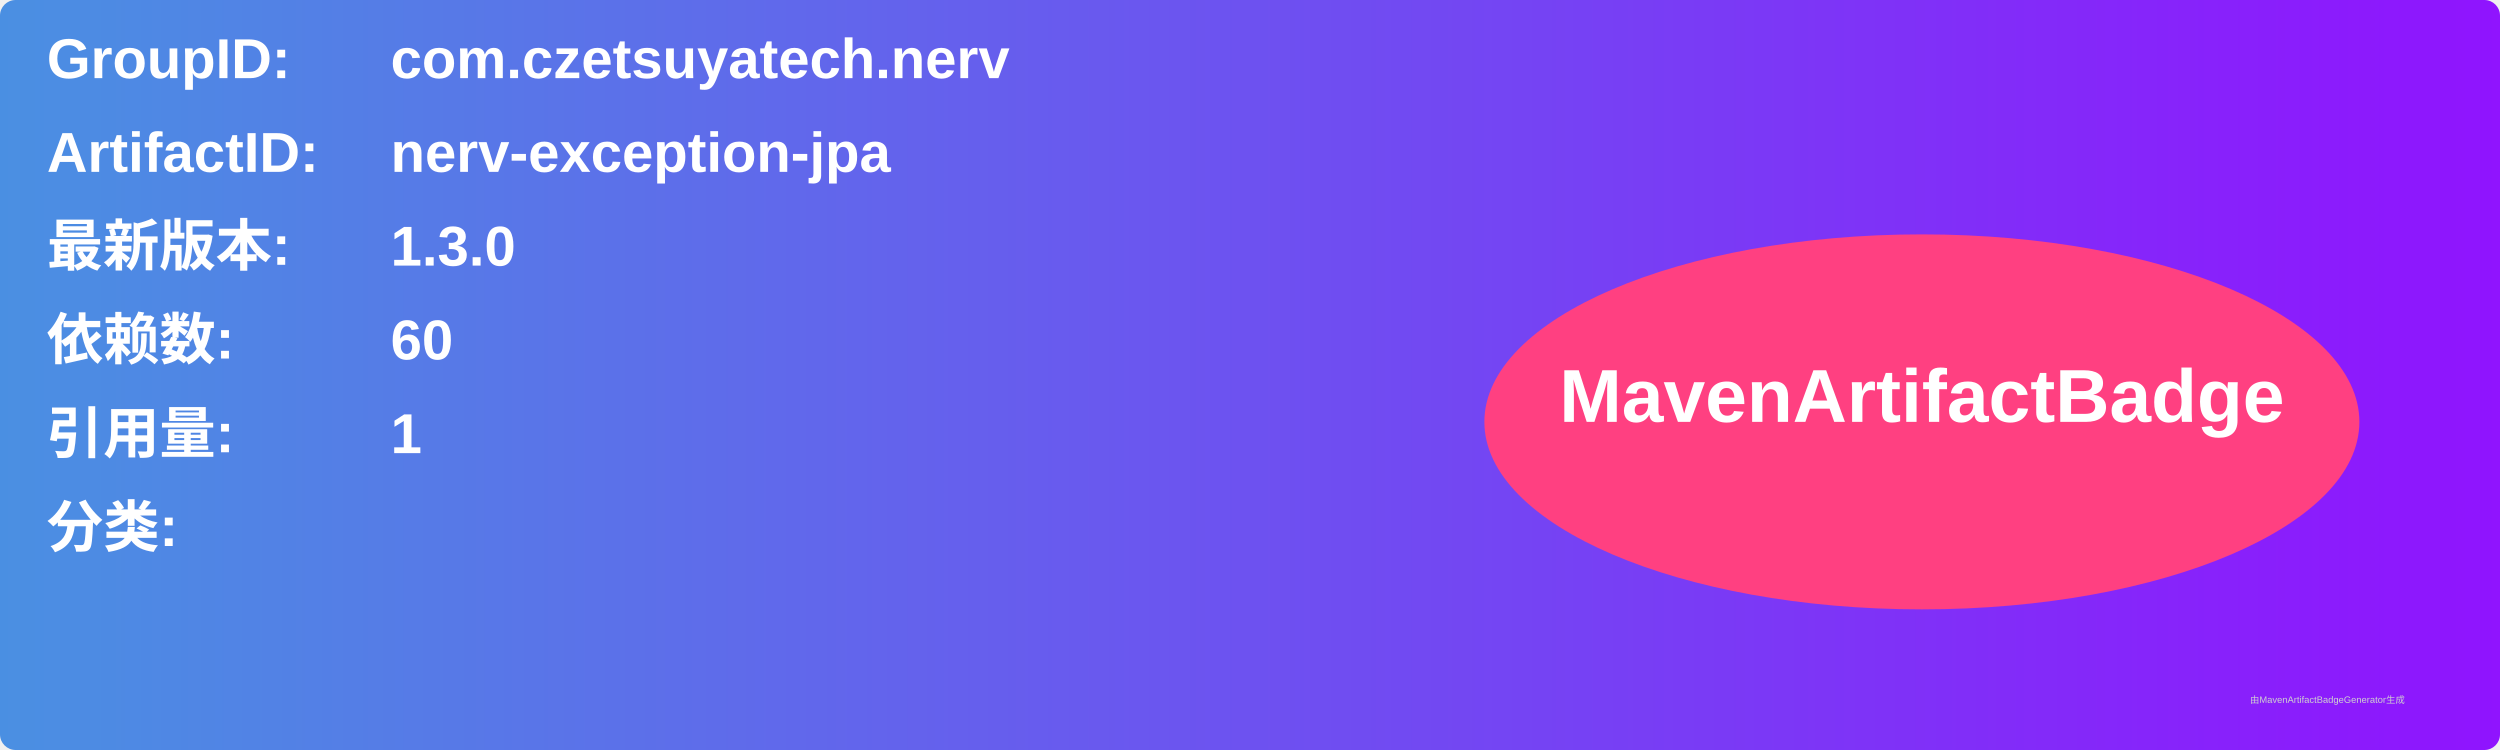
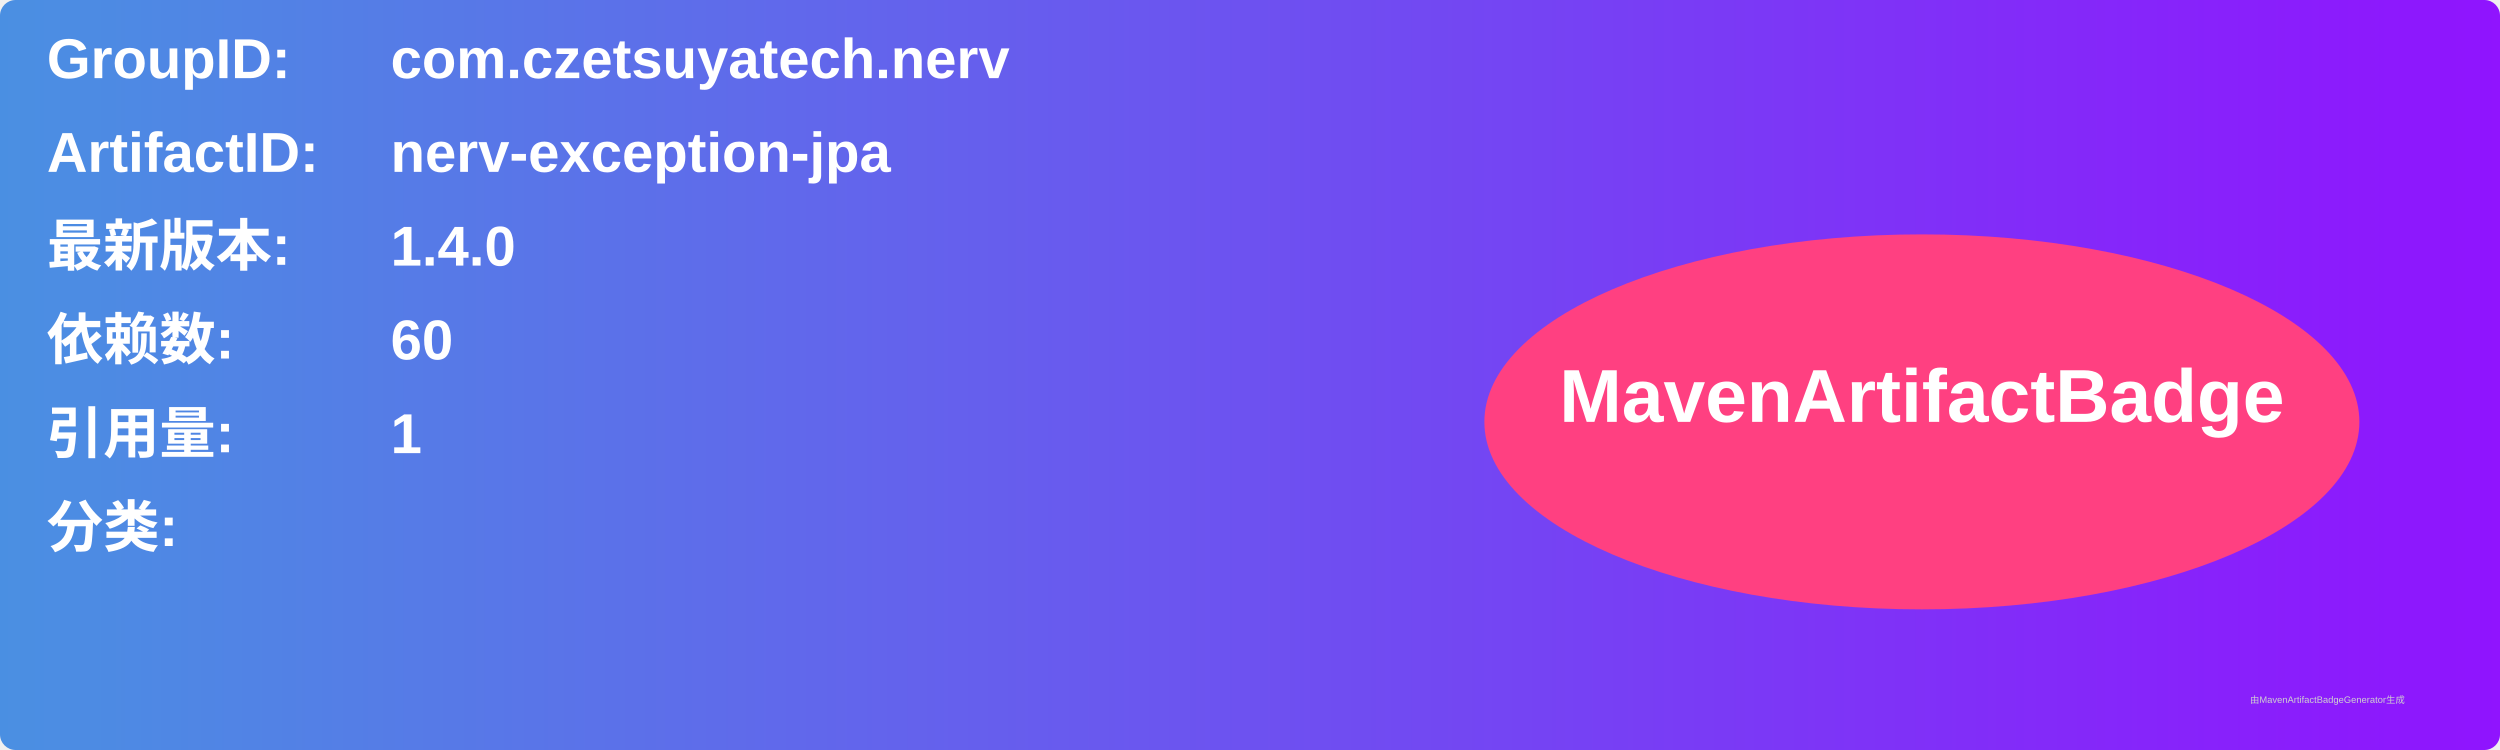
<svg xmlns="http://www.w3.org/2000/svg" width="800" height="240" viewBox="0 0 800 240">
  <linearGradient id="grad" x1="0%" y1="0%" x2="100%" y2="0%">
    <stop offset="0%" stop-color="#4a90e2" />
    <stop offset="100%" stop-color="#9013fe" />
  </linearGradient>
  <rect width="100%" height="100%" rx="5" ry="5" fill="url(#grad)" />
  <g transform="translate(15, 15)">
    <text x="0" y="10" font-family="Arial" font-size="18" fill="white" font-weight="bold" width="260">GroupID:</text>
    <text x="110" y="10" font-family="Arial" font-size="18" fill="white" font-weight="bold" width="460">com.czetsuyatech.nerv</text>
    <text x="0" y="40" font-family="Arial" font-size="18" fill="white" font-weight="bold" width="260">ArtifactID:</text>
    <text x="110" y="40" font-family="Arial" font-size="18" fill="white" font-weight="bold" width="460">nerv-exception-jpa</text>
    <text x="0" y="70" font-family="Arial" font-size="18" fill="white" font-weight="bold">最新版本:</text>
    <text x="110" y="70" font-family="Arial" font-size="18" fill="white" font-weight="bold">
-       <tspan font-weight="bold">1.3.0</tspan>
+       <tspan font-weight="bold">1.4.0</tspan>
    </text>
    <text x="0" y="100" font-family="Arial" font-size="18" fill="white" font-weight="bold">依赖数: </text>
    <text x="110" y="100" font-family="Arial" font-size="18" fill="white">
      <tspan font-weight="bold">60</tspan>
    </text>
    <text x="0" y="130" font-family="Arial" font-size="18" fill="white" font-weight="bold">引用量: </text>
    <text x="110" y="130" font-family="Arial" font-size="18" fill="white">
      <tspan font-weight="bold">1</tspan>
    </text>
    <text x="0" y="160" font-family="Arial" font-size="18" fill="white" font-weight="bold">分类:</text>
    <text x="10" y="190" font-family="Arial" font-size="10" fill="white">
      <tspan font-weight="bold" />
    </text>
    <ellipse cx="600" cy="120" rx="140" ry="60" fill="#ff4081" />
    <text x="600" y="120" text-anchor="middle" font-family="Arial" font-size="24" fill="white" font-weight="bold">MavenArtifactBadge</text>
  </g>
  <text x="720" y="225" font-family="Arial" font-size="3" fill="#d0d0d0">由MavenArtifactBadgeGenerator生成</text>
</svg>
